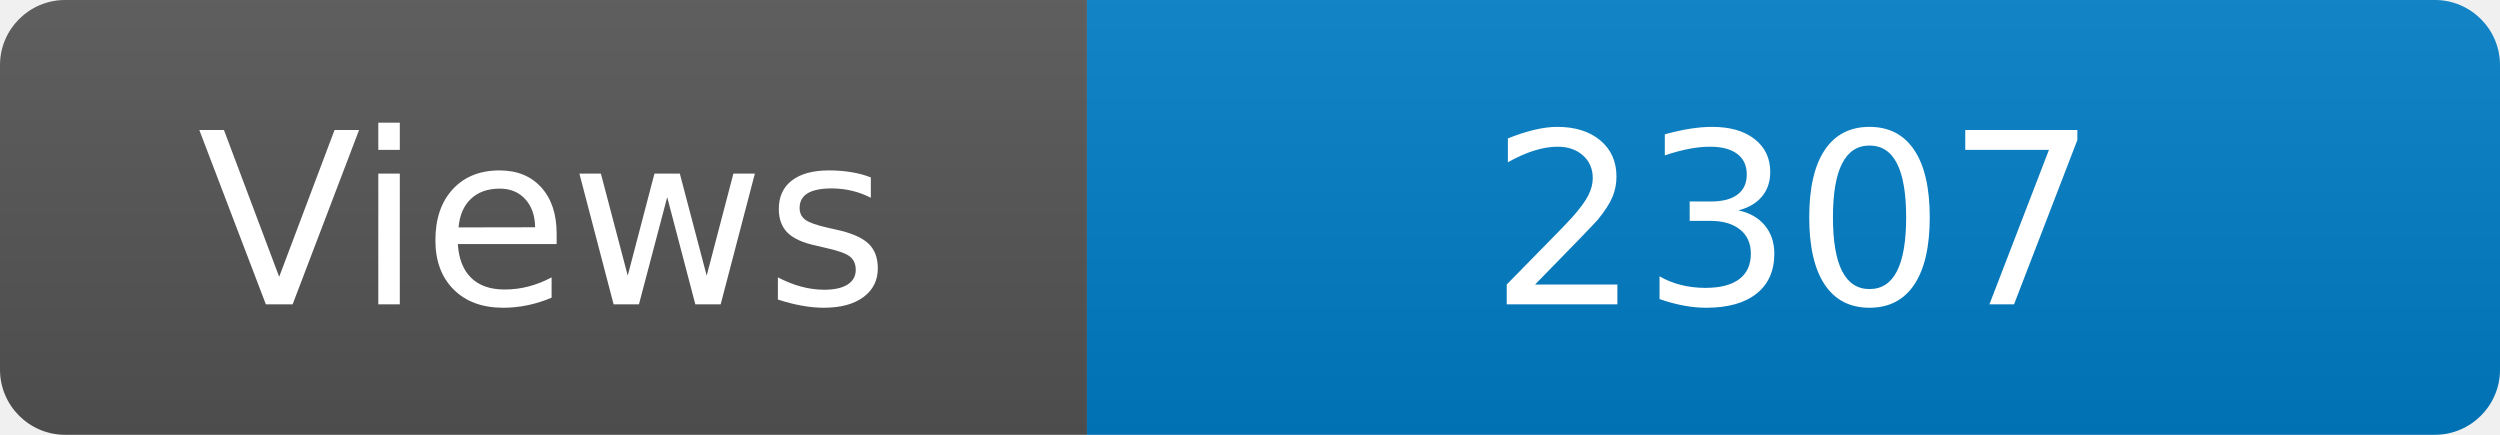
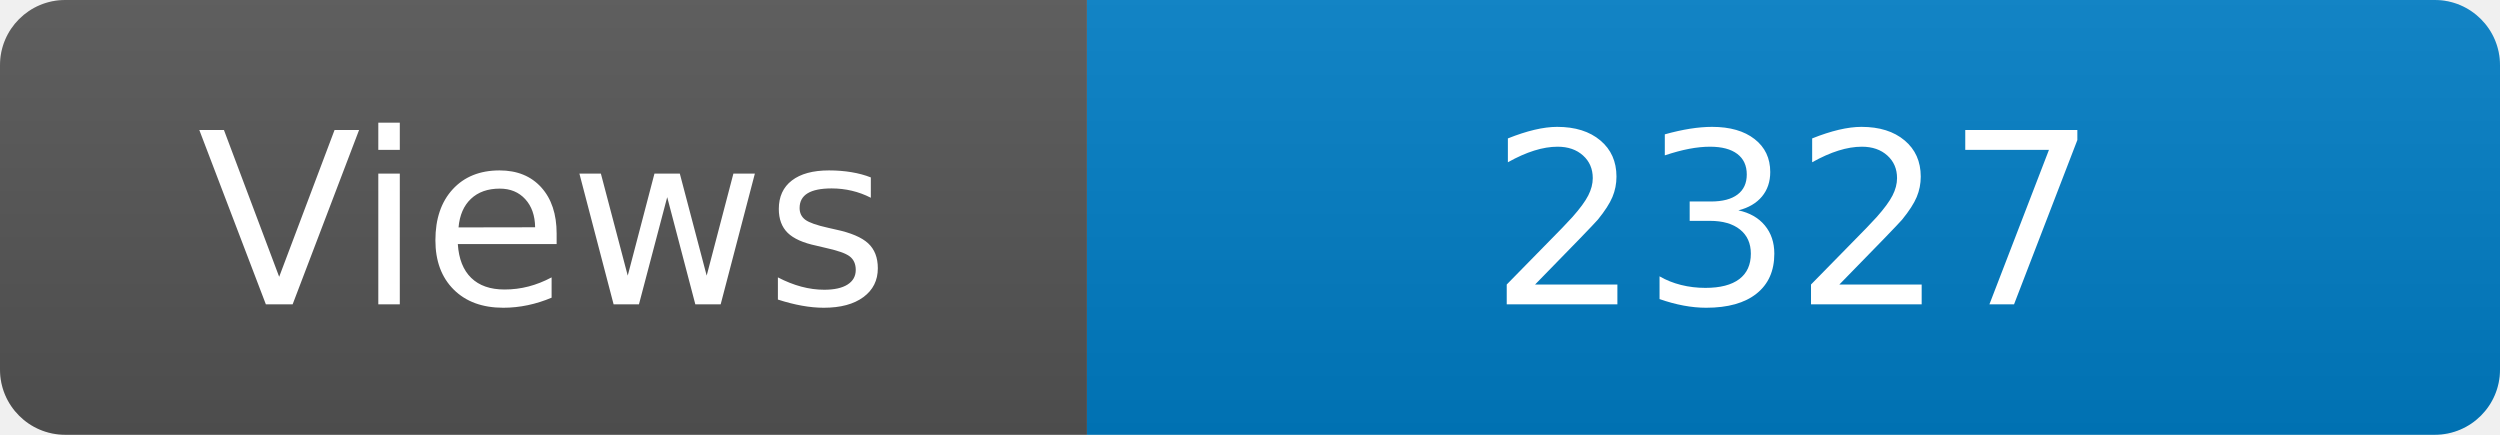
<svg xmlns="http://www.w3.org/2000/svg" width="115" height="20" role="img" aria-label="Maintained?: yes">
  <linearGradient id="s" x2="0" y2="100%">
    <stop offset="0" stop-color="#bbb" stop-opacity=".1" />
    <stop offset="1" stop-opacity=".1" />
  </linearGradient>
  <clipPath id="r">
    <rect width="115" height="20" rx="3" fill="#fff" />
  </clipPath>
  <g clip-path="url(#r)">
    <rect width="50" height="20" fill="#555" />
    <rect x="50" width="160" height="20" fill="#007ec6" />
    <rect width="115" height="20" fill="url(#s)" />
  </g>
  <g fill="#fff" text-anchor="middle" font-family="Verdana,Geneva,DejaVu Sans,sans-serif" font-size="110">
    <text x="250" y="140" transform="scale(.1)" fill="#fff">Views</text>
-     <text x="825" y="140" transform="scale(.1)" fill="#fff">2307</text>
+     <text x="825" y="140" transform="scale(.1)" fill="#fff">2327</text>
  </g>
</svg>
